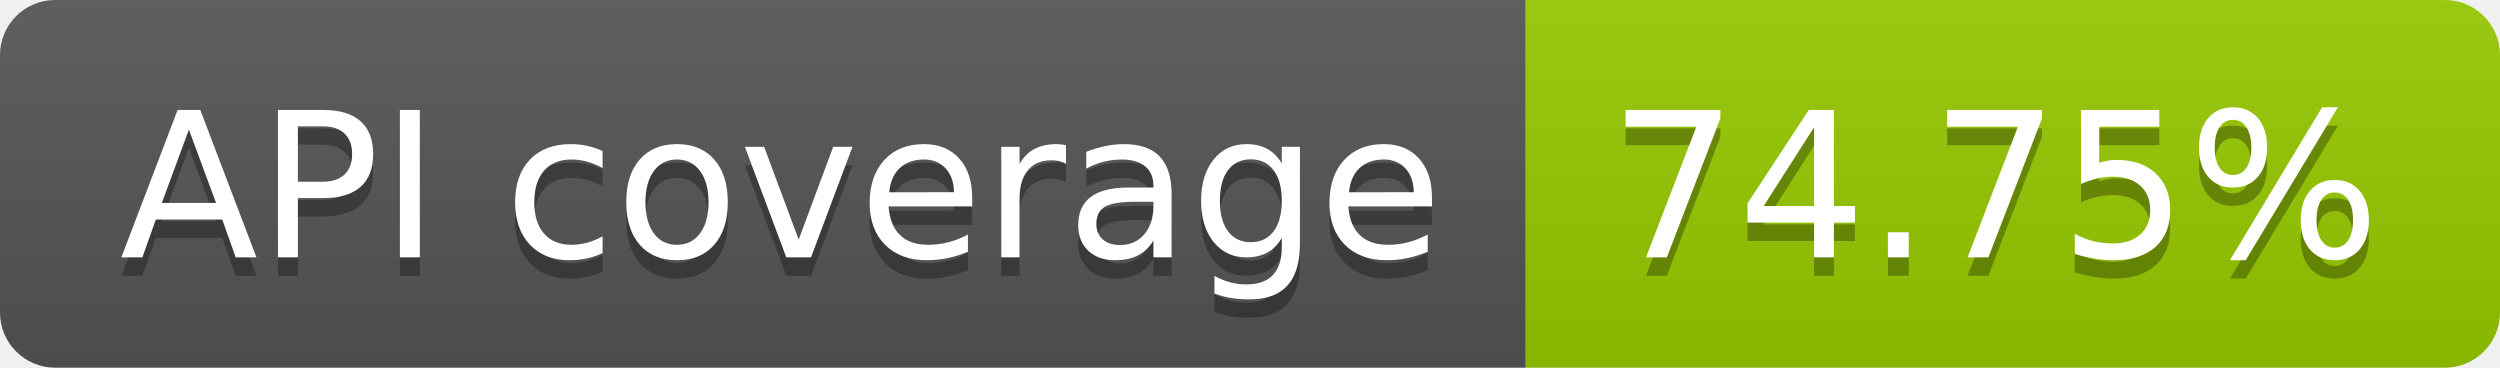
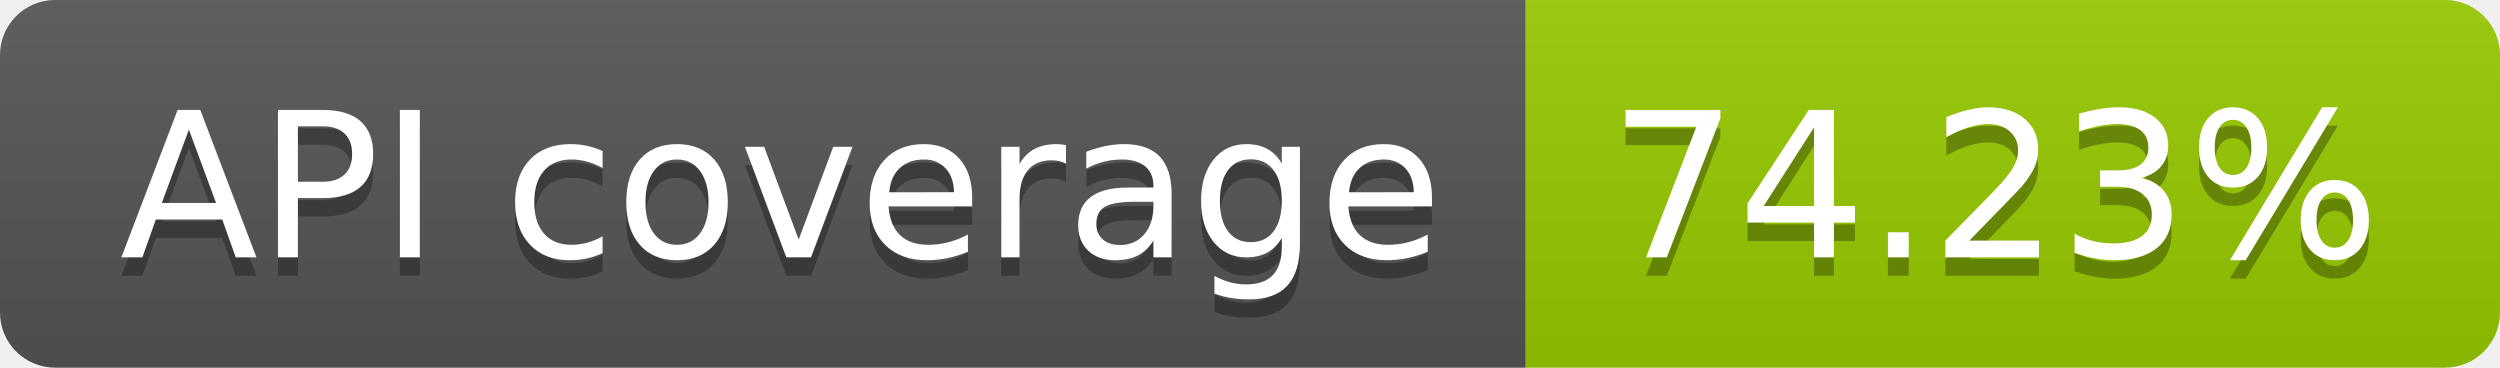
- <svg xmlns="http://www.w3.org/2000/svg" width="136" height="20" role="img" aria-label="API coverage: 74.75%">
+ <svg xmlns="http://www.w3.org/2000/svg" width="136" height="20" role="img" aria-label="API coverage: 74.23%">
  <linearGradient id="s" x2="0" y2="100%">
    <stop offset="0" stop-color="#bbb" stop-opacity=".1" />
    <stop offset="1" stop-opacity=".1" />
  </linearGradient>
  <clipPath id="r">
    <rect width="136" height="20" rx="3" fill="#fff" />
  </clipPath>
  <g clip-path="url(#r)">
    <rect width="83" height="20" fill="#555" />
    <rect x="83" width="53" height="20" fill="#97ca00" />
    <rect width="136" height="20" fill="url(#s)" />
  </g>
  <g fill="#fff" text-anchor="middle" font-family="Verdana,Geneva,DejaVu Sans,sans-serif" text-rendering="geometricPrecision" font-size="110">
    <text aria-hidden="true" x="425" y="150" fill="#010101" fill-opacity=".3" transform="scale(.1)" textLength="730">API coverage</text>
    <text x="425" y="140" transform="scale(.1)" fill="#fff" textLength="730">API coverage</text>
-     <text aria-hidden="true" x="1085" y="150" fill="#010101" fill-opacity=".3" transform="scale(.1)" textLength="430">74.75%</text>
-     <text x="1085" y="140" transform="scale(.1)" fill="#fff" textLength="430">74.75%</text>
+     <text aria-hidden="true" x="1085" y="150" fill="#010101" fill-opacity=".3" transform="scale(.1)" textLength="430">74.23%</text>
+     <text x="1085" y="140" transform="scale(.1)" fill="#fff" textLength="430">74.23%</text>
  </g>
</svg>
